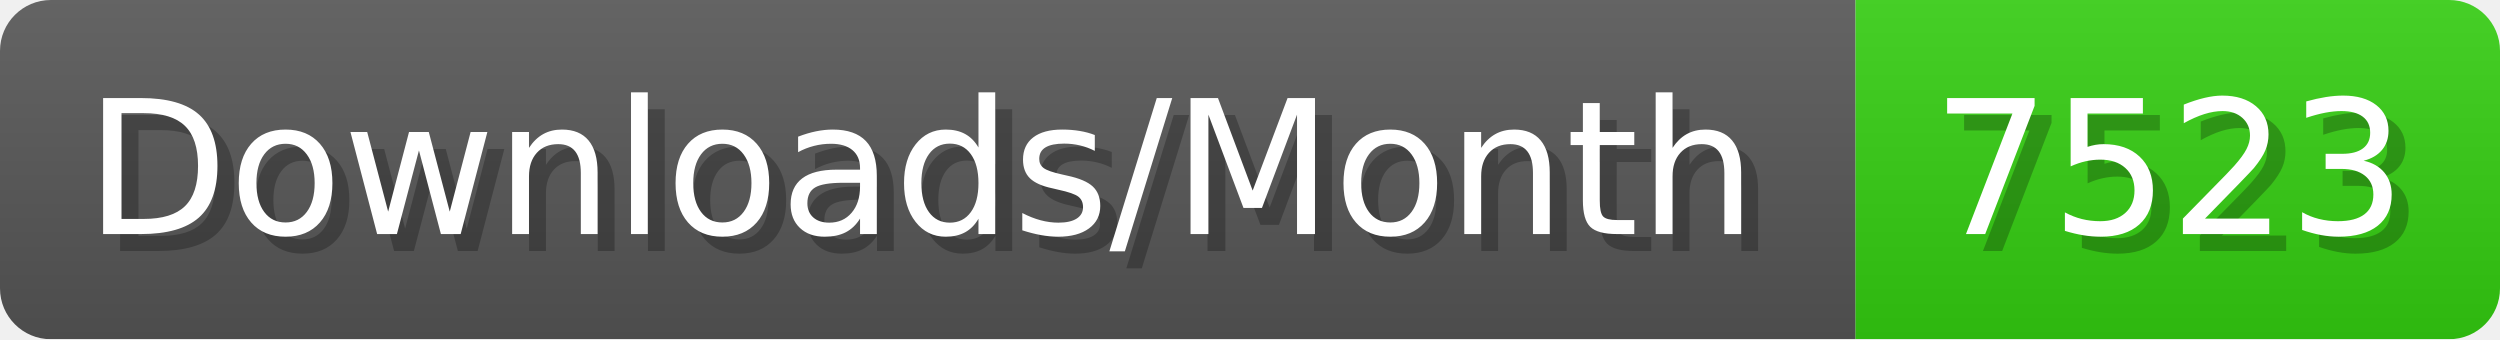
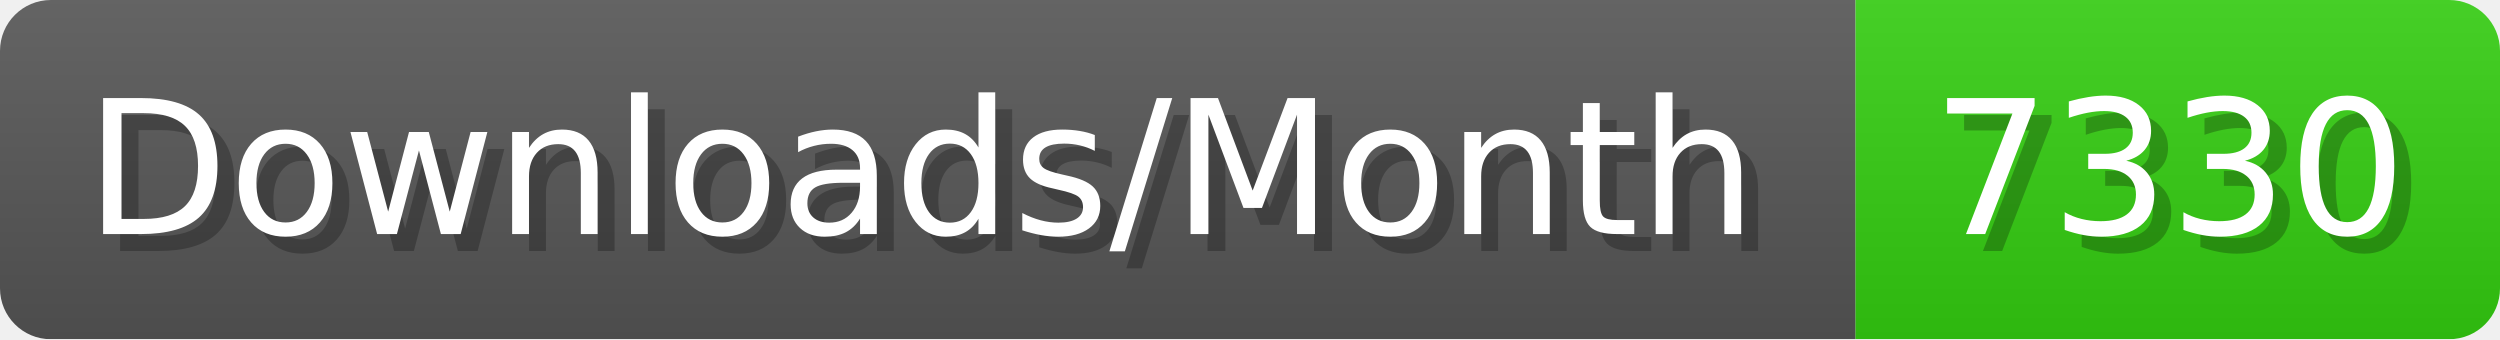
- <svg xmlns="http://www.w3.org/2000/svg" width="147.4" height="20" viewBox="0 0 1474 200" role="img" aria-label="Downloads/Month: 7523">
+ <svg xmlns="http://www.w3.org/2000/svg" width="147.4" height="20" viewBox="0 0 1474 200" role="img" aria-label="Downloads/Month: 7330">
  <linearGradient id="YlXUI" x2="0" y2="100%">
    <stop offset="0" stop-opacity=".1" stop-color="#EEE" />
    <stop offset="1" stop-opacity=".1" />
  </linearGradient>
  <mask id="JHhop">
    <rect width="1474" height="200" rx="30" fill="#FFF" />
  </mask>
  <g mask="url(#JHhop)">
    <rect width="1094" height="200" fill="#555" />
    <rect width="380" height="200" fill="#3C1" x="1094" />
    <rect width="1474" height="200" fill="url(#YlXUI)" />
  </g>
  <g aria-hidden="true" fill="#fff" text-anchor="start" font-family="Verdana,DejaVu Sans,sans-serif" font-size="110">
    <text x="60" y="148" textLength="994" fill="#000" opacity="0.25">Downloads/Month</text>
    <text x="50" y="138" textLength="994">Downloads/Month</text>
-     <text x="1149" y="148" textLength="280" fill="#000" opacity="0.25">7523</text>
-     <text x="1139" y="138" textLength="280">7523</text>
+     <text x="1149" y="148" textLength="280" fill="#000" opacity="0.25">7330</text>
+     <text x="1139" y="138" textLength="280">7330</text>
  </g>
</svg>
